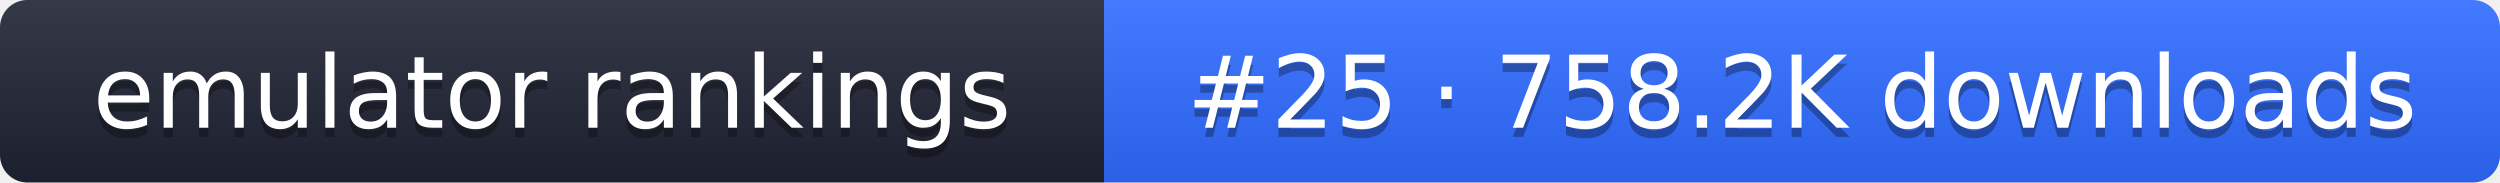
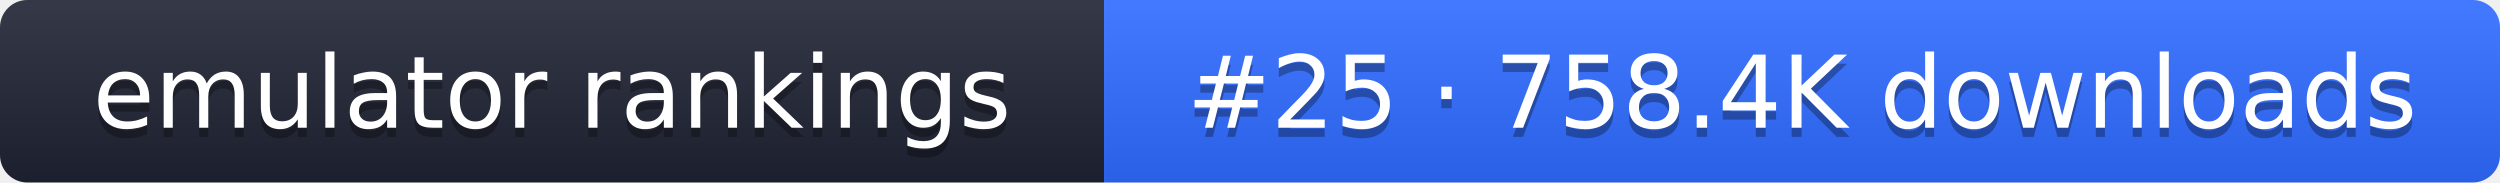
- <svg xmlns="http://www.w3.org/2000/svg" width="274" height="20" role="img" aria-label="emulator rankings: #25 · 758.2K downloads">
+ <svg xmlns="http://www.w3.org/2000/svg" width="274" height="20" role="img" aria-label="emulator rankings: #25 · 758.4K downloads">
  <linearGradient id="g" x2="0" y2="100%">
    <stop offset="0" stop-color="#fff" stop-opacity=".1" />
    <stop offset="1" stop-opacity=".1" />
  </linearGradient>
  <clipPath id="r">
    <rect width="274" height="20" rx="3" fill="#fff" />
  </clipPath>
  <g clip-path="url(#r)">
    <rect width="121" height="20" fill="#1f2433" />
    <rect x="121" width="153" height="20" fill="#2f6bff" />
    <rect width="274" height="20" fill="url(#g)" />
  </g>
  <g fill="#fff" text-anchor="middle" font-family="Verdana,DejaVu Sans,sans-serif" font-size="11">
    <text x="60.5" y="15" fill="#010101" fill-opacity=".3">emulator rankings</text>
    <text x="60.5" y="14">emulator rankings</text>
-     <text x="197.5" y="15" fill="#010101" fill-opacity=".3">#25 · 758.2K downloads</text>
-     <text x="197.5" y="14">#25 · 758.2K downloads</text>
+     <text x="197.5" y="15" fill="#010101" fill-opacity=".3">#25 · 758.4K downloads</text>
+     <text x="197.5" y="14">#25 · 758.4K downloads</text>
  </g>
</svg>
